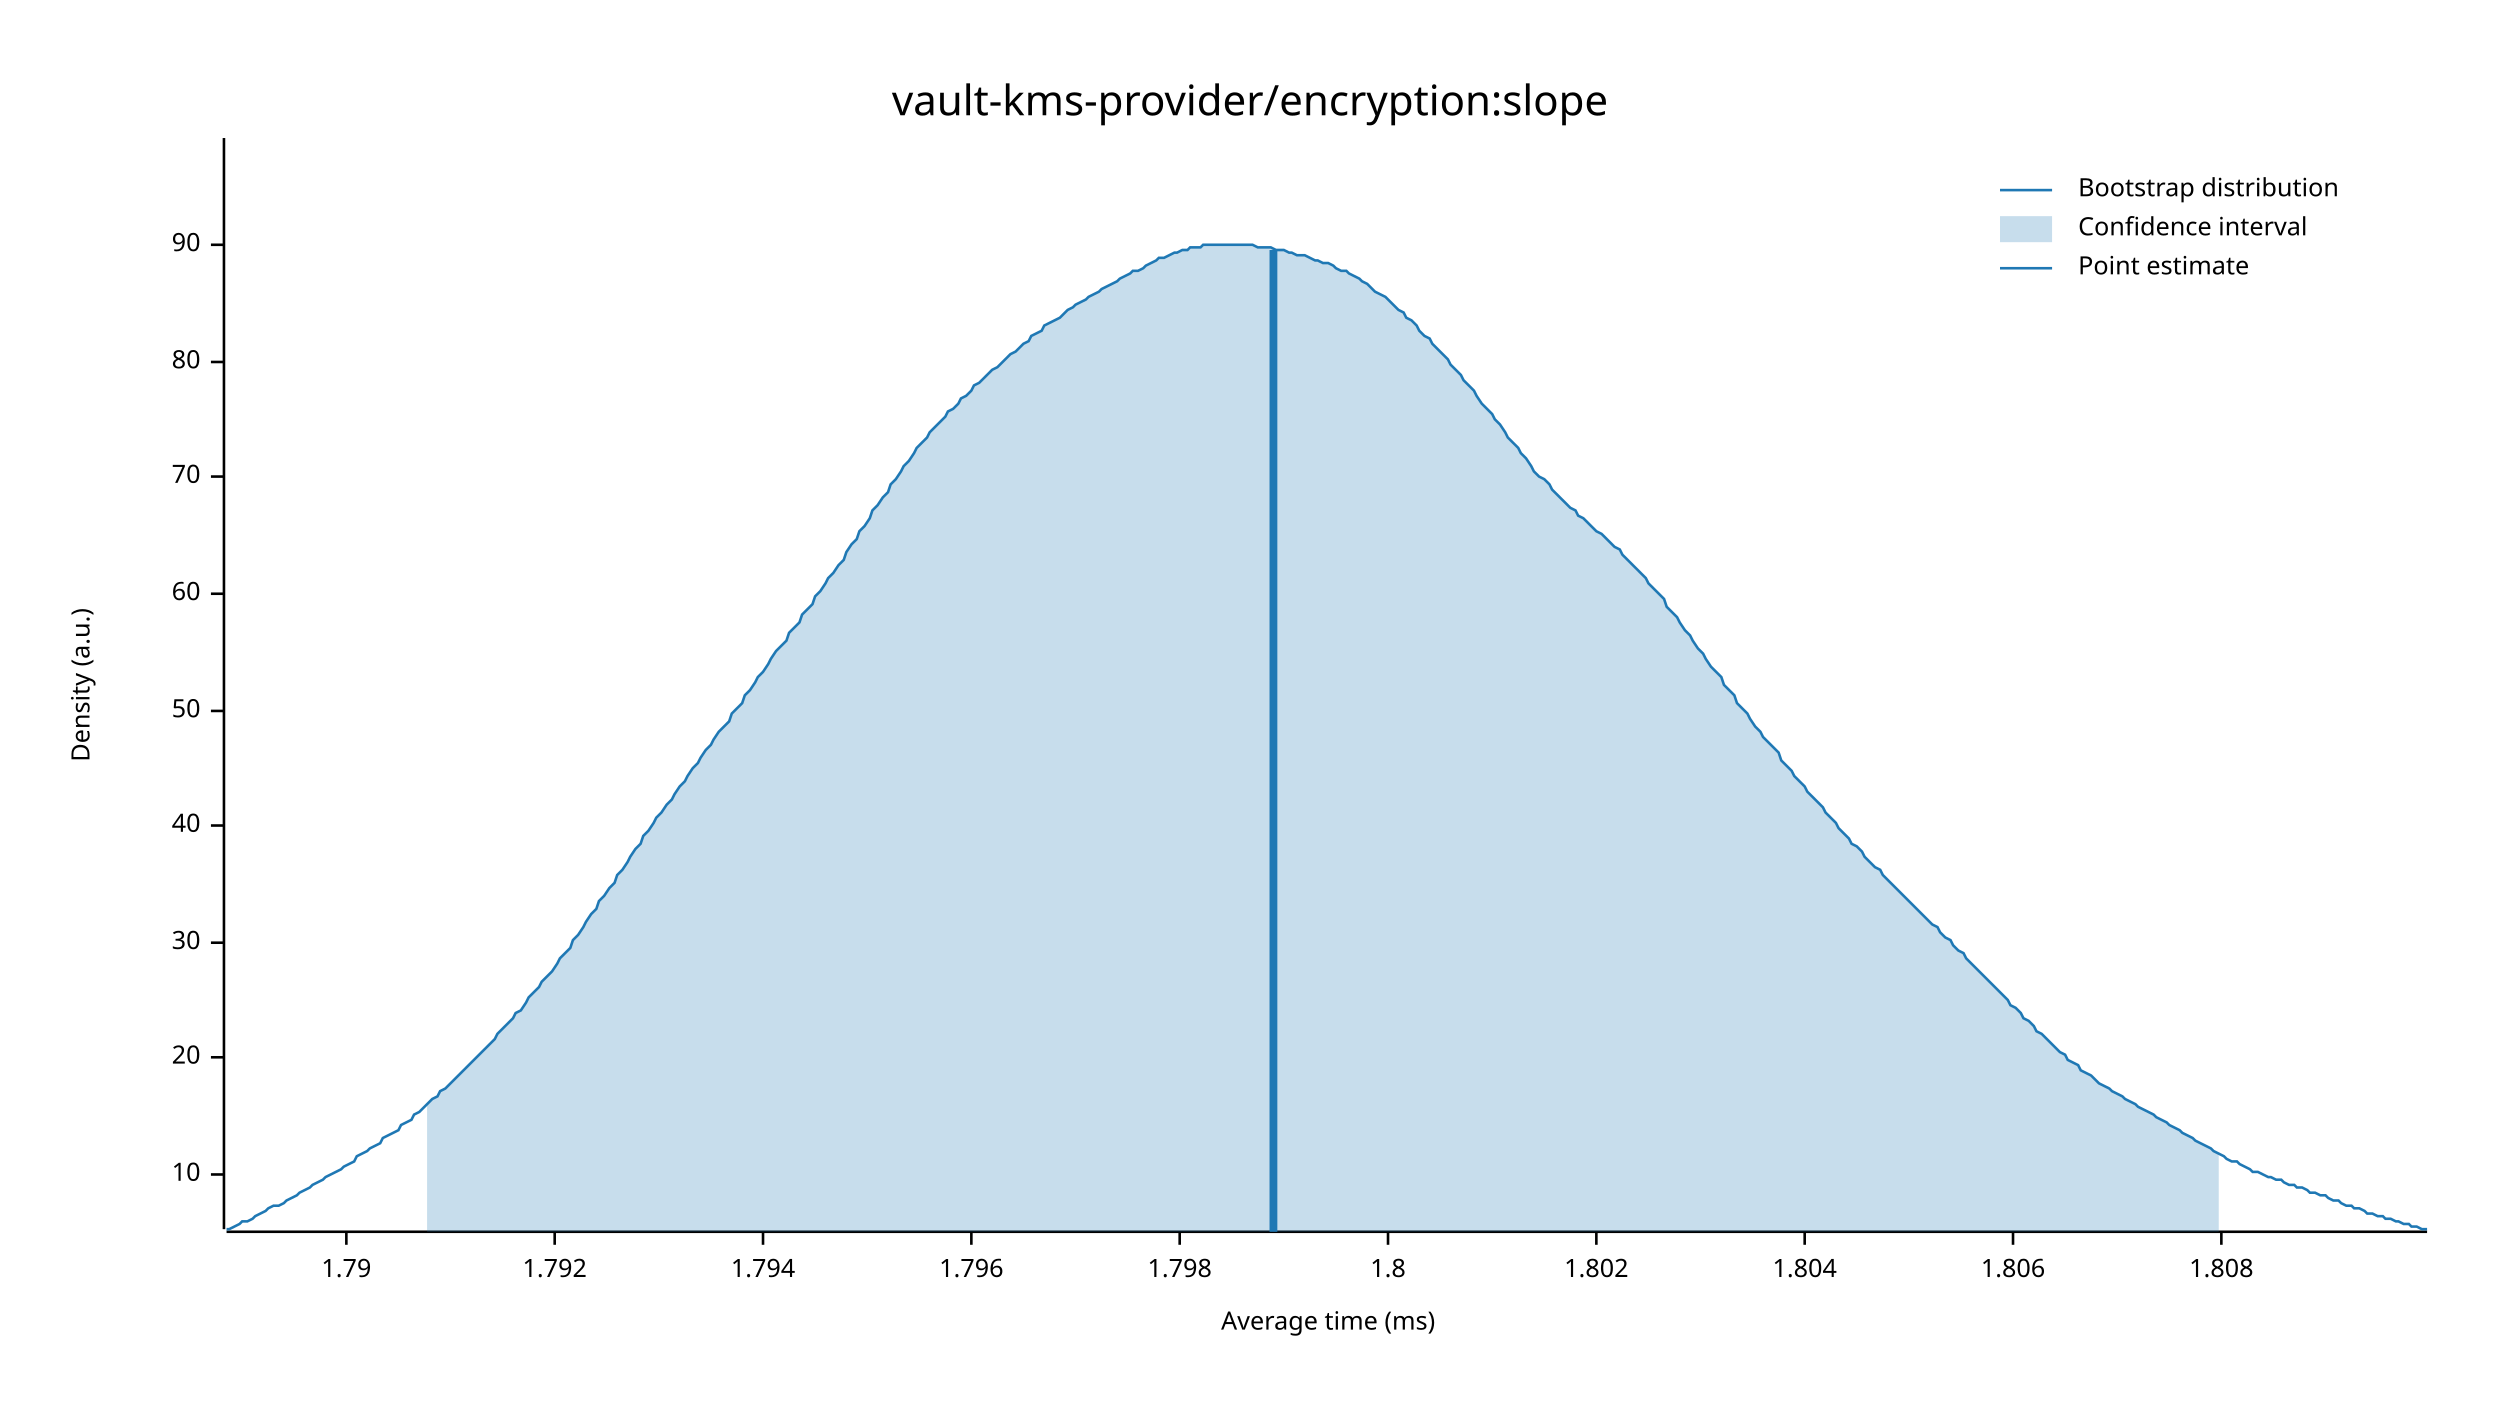
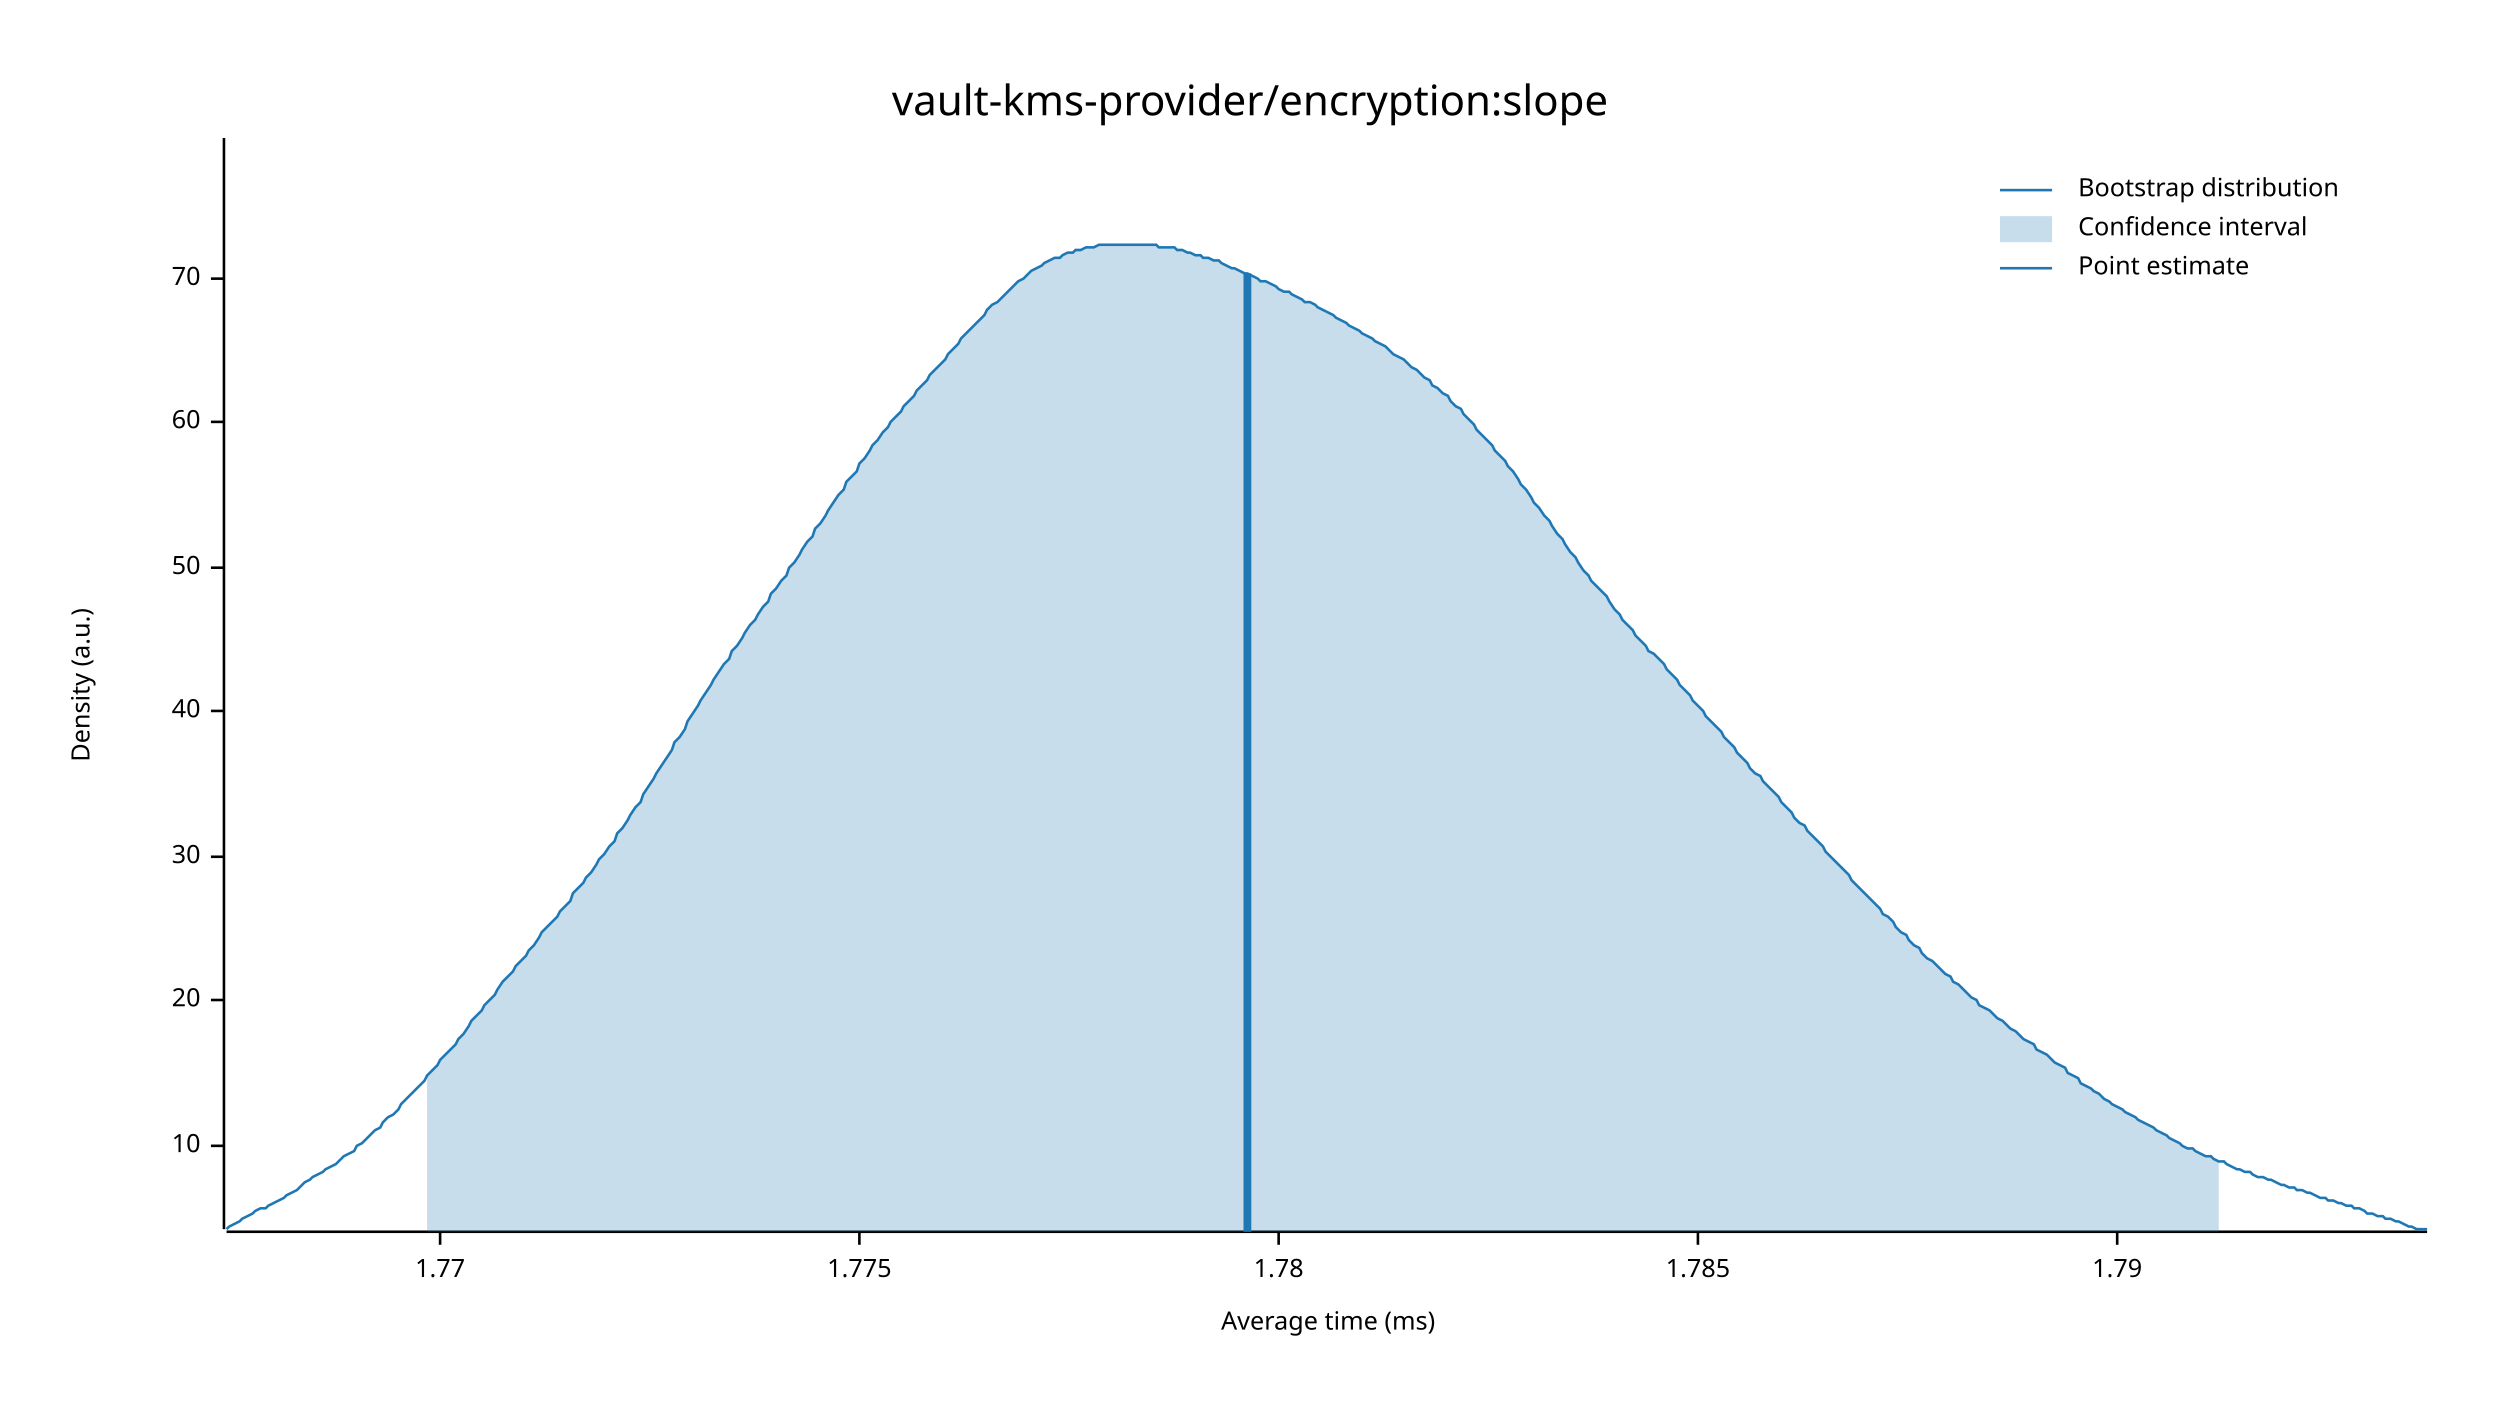
<svg xmlns="http://www.w3.org/2000/svg" width="960" height="540" viewBox="0 0 960 540">
  <text x="480" y="32" dy="0.76em" text-anchor="middle" font-family="sans-serif" font-size="16.129" opacity="1" fill="#000000">
vault-kms-provider/encryption:slope
</text>
  <text x="27" y="263" dy="0.76em" text-anchor="middle" font-family="sans-serif" font-size="9.677" opacity="1" fill="#000000" transform="rotate(270, 27, 263)">
Density (a.u.)
</text>
  <text x="510" y="513" dy="-0.5ex" text-anchor="middle" font-family="sans-serif" font-size="9.677" opacity="1" fill="#000000">
Average time (ms)
</text>
  <polyline fill="none" opacity="1" stroke="#000000" stroke-width="1" points="86,53 86,472 " />
-   <text x="77" y="451" dy="0.5ex" text-anchor="end" font-family="sans-serif" font-size="9.677" opacity="1" fill="#000000">
+   <text x="77" y="440" dy="0.5ex" text-anchor="end" font-family="sans-serif" font-size="9.677" opacity="1" fill="#000000">
10
</text>
-   <polyline fill="none" opacity="1" stroke="#000000" stroke-width="1" points="81,451 86,451 " />
-   <text x="77" y="406" dy="0.5ex" text-anchor="end" font-family="sans-serif" font-size="9.677" opacity="1" fill="#000000">
+   <polyline fill="none" opacity="1" stroke="#000000" stroke-width="1" points="81,440 86,440 " />
+   <text x="77" y="384" dy="0.5ex" text-anchor="end" font-family="sans-serif" font-size="9.677" opacity="1" fill="#000000">
20
</text>
-   <polyline fill="none" opacity="1" stroke="#000000" stroke-width="1" points="81,406 86,406 " />
-   <text x="77" y="362" dy="0.5ex" text-anchor="end" font-family="sans-serif" font-size="9.677" opacity="1" fill="#000000">
+   <polyline fill="none" opacity="1" stroke="#000000" stroke-width="1" points="81,384 86,384 " />
+   <text x="77" y="329" dy="0.5ex" text-anchor="end" font-family="sans-serif" font-size="9.677" opacity="1" fill="#000000">
30
</text>
-   <polyline fill="none" opacity="1" stroke="#000000" stroke-width="1" points="81,362 86,362 " />
-   <text x="77" y="317" dy="0.5ex" text-anchor="end" font-family="sans-serif" font-size="9.677" opacity="1" fill="#000000">
+   <polyline fill="none" opacity="1" stroke="#000000" stroke-width="1" points="81,329 86,329 " />
+   <text x="77" y="273" dy="0.5ex" text-anchor="end" font-family="sans-serif" font-size="9.677" opacity="1" fill="#000000">
40
</text>
-   <polyline fill="none" opacity="1" stroke="#000000" stroke-width="1" points="81,317 86,317 " />
-   <text x="77" y="273" dy="0.5ex" text-anchor="end" font-family="sans-serif" font-size="9.677" opacity="1" fill="#000000">
+   <polyline fill="none" opacity="1" stroke="#000000" stroke-width="1" points="81,273 86,273 " />
+   <text x="77" y="218" dy="0.5ex" text-anchor="end" font-family="sans-serif" font-size="9.677" opacity="1" fill="#000000">
50
</text>
-   <polyline fill="none" opacity="1" stroke="#000000" stroke-width="1" points="81,273 86,273 " />
-   <text x="77" y="228" dy="0.5ex" text-anchor="end" font-family="sans-serif" font-size="9.677" opacity="1" fill="#000000">
+   <polyline fill="none" opacity="1" stroke="#000000" stroke-width="1" points="81,218 86,218 " />
+   <text x="77" y="162" dy="0.5ex" text-anchor="end" font-family="sans-serif" font-size="9.677" opacity="1" fill="#000000">
60
</text>
-   <polyline fill="none" opacity="1" stroke="#000000" stroke-width="1" points="81,228 86,228 " />
-   <text x="77" y="183" dy="0.5ex" text-anchor="end" font-family="sans-serif" font-size="9.677" opacity="1" fill="#000000">
+   <polyline fill="none" opacity="1" stroke="#000000" stroke-width="1" points="81,162 86,162 " />
+   <text x="77" y="107" dy="0.5ex" text-anchor="end" font-family="sans-serif" font-size="9.677" opacity="1" fill="#000000">
70
</text>
-   <polyline fill="none" opacity="1" stroke="#000000" stroke-width="1" points="81,183 86,183 " />
-   <text x="77" y="139" dy="0.5ex" text-anchor="end" font-family="sans-serif" font-size="9.677" opacity="1" fill="#000000">
- 80
+   <polyline fill="none" opacity="1" stroke="#000000" stroke-width="1" points="81,107 86,107 " />
+   <polyline fill="none" opacity="1" stroke="#000000" stroke-width="1" points="87,473 932,473 " />
+   <text x="169" y="483" dy="0.76em" text-anchor="middle" font-family="sans-serif" font-size="9.677" opacity="1" fill="#000000">
+ 1.77
</text>
-   <polyline fill="none" opacity="1" stroke="#000000" stroke-width="1" points="81,139 86,139 " />
-   <text x="77" y="94" dy="0.5ex" text-anchor="end" font-family="sans-serif" font-size="9.677" opacity="1" fill="#000000">
- 90
+   <polyline fill="none" opacity="1" stroke="#000000" stroke-width="1" points="169,473 169,478 " />
+   <text x="330" y="483" dy="0.76em" text-anchor="middle" font-family="sans-serif" font-size="9.677" opacity="1" fill="#000000">
+ 1.775
</text>
-   <polyline fill="none" opacity="1" stroke="#000000" stroke-width="1" points="81,94 86,94 " />
-   <polyline fill="none" opacity="1" stroke="#000000" stroke-width="1" points="87,473 932,473 " />
-   <text x="133" y="483" dy="0.76em" text-anchor="middle" font-family="sans-serif" font-size="9.677" opacity="1" fill="#000000">
+   <polyline fill="none" opacity="1" stroke="#000000" stroke-width="1" points="330,473 330,478 " />
+   <text x="491" y="483" dy="0.76em" text-anchor="middle" font-family="sans-serif" font-size="9.677" opacity="1" fill="#000000">
+ 1.78
+ </text>
+   <polyline fill="none" opacity="1" stroke="#000000" stroke-width="1" points="491,473 491,478 " />
+   <text x="652" y="483" dy="0.76em" text-anchor="middle" font-family="sans-serif" font-size="9.677" opacity="1" fill="#000000">
+ 1.785
+ </text>
+   <polyline fill="none" opacity="1" stroke="#000000" stroke-width="1" points="652,473 652,478 " />
+   <text x="813" y="483" dy="0.76em" text-anchor="middle" font-family="sans-serif" font-size="9.677" opacity="1" fill="#000000">
1.79
</text>
-   <polyline fill="none" opacity="1" stroke="#000000" stroke-width="1" points="133,473 133,478 " />
-   <text x="213" y="483" dy="0.76em" text-anchor="middle" font-family="sans-serif" font-size="9.677" opacity="1" fill="#000000">
- 1.792
- </text>
-   <polyline fill="none" opacity="1" stroke="#000000" stroke-width="1" points="213,473 213,478 " />
-   <text x="293" y="483" dy="0.76em" text-anchor="middle" font-family="sans-serif" font-size="9.677" opacity="1" fill="#000000">
- 1.794
- </text>
-   <polyline fill="none" opacity="1" stroke="#000000" stroke-width="1" points="293,473 293,478 " />
-   <text x="373" y="483" dy="0.76em" text-anchor="middle" font-family="sans-serif" font-size="9.677" opacity="1" fill="#000000">
- 1.796
- </text>
-   <polyline fill="none" opacity="1" stroke="#000000" stroke-width="1" points="373,473 373,478 " />
-   <text x="453" y="483" dy="0.76em" text-anchor="middle" font-family="sans-serif" font-size="9.677" opacity="1" fill="#000000">
- 1.798
- </text>
-   <polyline fill="none" opacity="1" stroke="#000000" stroke-width="1" points="453,473 453,478 " />
-   <text x="533" y="483" dy="0.76em" text-anchor="middle" font-family="sans-serif" font-size="9.677" opacity="1" fill="#000000">
- 1.8
- </text>
-   <polyline fill="none" opacity="1" stroke="#000000" stroke-width="1" points="533,473 533,478 " />
-   <text x="613" y="483" dy="0.76em" text-anchor="middle" font-family="sans-serif" font-size="9.677" opacity="1" fill="#000000">
- 1.802
- </text>
-   <polyline fill="none" opacity="1" stroke="#000000" stroke-width="1" points="613,473 613,478 " />
-   <text x="693" y="483" dy="0.76em" text-anchor="middle" font-family="sans-serif" font-size="9.677" opacity="1" fill="#000000">
- 1.804
- </text>
-   <polyline fill="none" opacity="1" stroke="#000000" stroke-width="1" points="693,473 693,478 " />
-   <text x="773" y="483" dy="0.76em" text-anchor="middle" font-family="sans-serif" font-size="9.677" opacity="1" fill="#000000">
- 1.806
- </text>
-   <polyline fill="none" opacity="1" stroke="#000000" stroke-width="1" points="773,473 773,478 " />
-   <text x="853" y="483" dy="0.76em" text-anchor="middle" font-family="sans-serif" font-size="9.677" opacity="1" fill="#000000">
- 1.808
- </text>
-   <polyline fill="none" opacity="1" stroke="#000000" stroke-width="1" points="853,473 853,478 " />
-   <polyline fill="none" opacity="1" stroke="#1F78B4" stroke-width="1" points="87,472 88,472 90,471 92,470 93,469 95,469 97,468 98,467 100,466 102,465 103,464 105,463 107,463 109,462 110,461 112,460 114,459 115,458 117,457 119,456 120,455 122,454 124,453 125,452 127,451 129,450 131,449 132,448 134,447 136,446 137,444 139,443 141,442 142,441 144,440 146,439 147,437 149,436 151,435 153,434 154,432 156,431 158,430 159,428 161,427 163,425 164,424 166,422 168,421 169,419 171,418 173,416 175,414 176,413 178,411 180,409 181,408 183,406 185,404 186,403 188,401 190,399 191,397 193,395 195,393 197,391 198,389 200,388 202,385 203,383 205,381 207,379 208,377 210,375 212,373 214,370 215,368 217,366 219,364 220,361 222,359 224,356 225,354 227,351 229,349 230,346 232,344 234,341 236,339 237,336 239,334 241,331 242,329 244,326 246,324 247,321 249,319 251,316 252,314 254,312 256,309 258,307 259,305 261,302 263,300 264,298 266,295 268,293 269,291 271,288 273,286 274,284 276,281 278,279 280,277 281,274 283,272 285,270 286,267 288,265 290,262 291,260 293,258 295,255 296,253 298,250 300,248 302,246 303,243 305,241 307,239 308,236 310,234 312,232 313,229 315,227 317,224 318,222 320,220 322,217 324,215 325,212 327,209 329,207 330,204 332,202 334,199 335,196 337,194 339,191 341,189 342,186 344,184 346,181 347,179 349,177 351,174 352,172 354,170 356,168 357,166 359,164 361,162 363,160 364,158 366,157 368,155 369,153 371,152 373,150 374,148 376,147 378,145 379,144 381,142 383,141 385,139 386,138 388,136 390,135 391,134 393,132 395,131 396,129 398,128 400,127 401,125 403,124 405,123 407,122 408,121 410,119 412,118 413,117 415,116 417,115 418,114 420,113 422,112 423,111 425,110 427,109 429,108 430,107 432,106 434,105 435,104 437,104 439,103 440,102 442,101 444,100 445,99 447,99 449,98 451,97 452,97 454,96 456,96 457,95 459,95 461,95 462,94 464,94 466,94 468,94 469,94 471,94 473,94 474,94 476,94 478,94 479,94 481,94 483,95 484,95 486,95 488,95 490,96 491,96 493,96 495,97 496,97 498,98 500,98 501,98 503,99 505,100 506,100 508,101 510,101 512,102 513,103 515,104 517,104 518,105 520,106 522,107 523,108 525,109 527,111 528,112 530,113 532,114 534,116 535,117 537,119 539,120 540,122 542,123 544,125 545,127 547,129 549,130 550,132 552,134 554,136 556,138 557,140 559,142 561,144 562,146 564,148 566,150 567,152 569,155 571,157 573,159 574,161 576,163 578,166 579,168 581,170 583,172 584,174 586,176 588,179 589,181 591,183 593,184 595,186 596,188 598,190 600,192 601,193 603,195 605,196 606,198 608,199 610,201 611,202 613,204 615,205 617,207 618,208 620,210 622,211 623,213 625,215 627,217 628,218 630,220 632,222 633,224 635,226 637,228 639,230 640,233 642,235 644,237 645,239 647,242 649,244 650,246 652,249 654,251 655,253 657,256 659,258 661,260 662,263 664,265 666,267 667,270 669,272 671,274 672,276 674,279 676,281 677,283 679,285 681,287 683,289 684,292 686,294 688,296 689,298 691,300 693,302 694,304 696,306 698,308 700,310 701,312 703,314 705,316 706,318 708,320 710,322 711,324 713,325 715,327 716,329 718,331 720,333 722,334 723,336 725,338 727,340 728,341 730,343 732,345 733,346 735,348 737,350 738,351 740,353 742,355 744,356 745,358 747,360 749,361 750,363 752,365 754,366 755,368 757,370 759,372 760,373 762,375 764,377 766,379 767,380 769,382 771,384 772,386 774,387 776,389 777,391 779,392 781,394 782,396 784,397 786,399 788,401 789,402 791,404 793,405 794,407 796,408 798,409 799,411 801,412 803,413 804,414 806,416 808,417 810,418 811,419 813,420 815,421 816,422 818,423 820,424 821,425 823,426 825,427 827,428 828,429 830,430 832,431 833,432 835,433 837,434 838,435 840,436 842,437 843,438 845,439 847,440 849,441 850,442 852,443 854,444 855,445 857,446 859,446 860,447 862,448 864,449 865,450 867,450 869,451 871,452 872,452 874,453 876,453 877,454 879,455 881,455 882,456 884,456 886,457 887,458 889,458 891,459 893,459 894,460 896,461 898,461 899,462 901,463 903,463 904,464 906,464 908,465 909,466 911,466 913,467 915,467 916,468 918,468 920,469 921,469 923,470 925,470 926,471 928,471 930,472 932,472 " />
-   <polygon opacity="0.25" fill="#1F78B4" points="164,424 166,422 168,421 169,419 171,418 173,416 175,414 176,413 178,411 180,409 181,408 183,406 185,404 186,403 188,401 190,399 191,397 193,395 195,393 197,391 198,389 200,388 202,385 203,383 205,381 207,379 208,377 210,375 212,373 214,370 215,368 217,366 219,364 220,361 222,359 224,356 225,354 227,351 229,349 230,346 232,344 234,341 236,339 237,336 239,334 241,331 242,329 244,326 246,324 247,321 249,319 251,316 252,314 254,312 256,309 258,307 259,305 261,302 263,300 264,298 266,295 268,293 269,291 271,288 273,286 274,284 276,281 278,279 280,277 281,274 283,272 285,270 286,267 288,265 290,262 291,260 293,258 295,255 296,253 298,250 300,248 302,246 303,243 305,241 307,239 308,236 310,234 312,232 313,229 315,227 317,224 318,222 320,220 322,217 324,215 325,212 327,209 329,207 330,204 332,202 334,199 335,196 337,194 339,191 341,189 342,186 344,184 346,181 347,179 349,177 351,174 352,172 354,170 356,168 357,166 359,164 361,162 363,160 364,158 366,157 368,155 369,153 371,152 373,150 374,148 376,147 378,145 379,144 381,142 383,141 385,139 386,138 388,136 390,135 391,134 393,132 395,131 396,129 398,128 400,127 401,125 403,124 405,123 407,122 408,121 410,119 412,118 413,117 415,116 417,115 418,114 420,113 422,112 423,111 425,110 427,109 429,108 430,107 432,106 434,105 435,104 437,104 439,103 440,102 442,101 444,100 445,99 447,99 449,98 451,97 452,97 454,96 456,96 457,95 459,95 461,95 462,94 464,94 466,94 468,94 469,94 471,94 473,94 474,94 476,94 478,94 479,94 481,94 483,95 484,95 486,95 488,95 490,96 491,96 493,96 495,97 496,97 498,98 500,98 501,98 503,99 505,100 506,100 508,101 510,101 512,102 513,103 515,104 517,104 518,105 520,106 522,107 523,108 525,109 527,111 528,112 530,113 532,114 534,116 535,117 537,119 539,120 540,122 542,123 544,125 545,127 547,129 549,130 550,132 552,134 554,136 556,138 557,140 559,142 561,144 562,146 564,148 566,150 567,152 569,155 571,157 573,159 574,161 576,163 578,166 579,168 581,170 583,172 584,174 586,176 588,179 589,181 591,183 593,184 595,186 596,188 598,190 600,192 601,193 603,195 605,196 606,198 608,199 610,201 611,202 613,204 615,205 617,207 618,208 620,210 622,211 623,213 625,215 627,217 628,218 630,220 632,222 633,224 635,226 637,228 639,230 640,233 642,235 644,237 645,239 647,242 649,244 650,246 652,249 654,251 655,253 657,256 659,258 661,260 662,263 664,265 666,267 667,270 669,272 671,274 672,276 674,279 676,281 677,283 679,285 681,287 683,289 684,292 686,294 688,296 689,298 691,300 693,302 694,304 696,306 698,308 700,310 701,312 703,314 705,316 706,318 708,320 710,322 711,324 713,325 715,327 716,329 718,331 720,333 722,334 723,336 725,338 727,340 728,341 730,343 732,345 733,346 735,348 737,350 738,351 740,353 742,355 744,356 745,358 747,360 749,361 750,363 752,365 754,366 755,368 757,370 759,372 760,373 762,375 764,377 766,379 767,380 769,382 771,384 772,386 774,387 776,389 777,391 779,392 781,394 782,396 784,397 786,399 788,401 789,402 791,404 793,405 794,407 796,408 798,409 799,411 801,412 803,413 804,414 806,416 808,417 810,418 811,419 813,420 815,421 816,422 818,423 820,424 821,425 823,426 825,427 827,428 828,429 830,430 832,431 833,432 835,433 837,434 838,435 840,436 842,437 843,438 845,439 847,440 849,441 850,442 852,443 852,473 164,473 " />
-   <polyline fill="none" opacity="1" stroke="#1F78B4" stroke-width="3" points="489,473 489,96 " />
+   <polyline fill="none" opacity="1" stroke="#000000" stroke-width="1" points="813,473 813,478 " />
+   <polyline fill="none" opacity="1" stroke="#1F78B4" stroke-width="1" points="87,472 88,471 90,470 92,469 93,468 95,467 97,466 98,465 100,464 102,464 103,463 105,462 107,461 109,460 110,459 112,458 114,457 115,456 117,454 119,453 120,452 122,451 124,450 125,449 127,448 129,447 131,445 132,444 134,443 136,442 137,440 139,439 141,437 142,436 144,434 146,433 147,431 149,429 151,428 153,426 154,424 156,422 158,420 159,419 161,417 163,415 164,413 166,411 168,409 169,407 171,405 173,403 175,401 176,399 178,397 180,394 181,392 183,390 185,388 186,386 188,384 190,382 191,380 193,377 195,375 197,373 198,371 200,369 202,367 203,365 205,363 207,360 208,358 210,356 212,354 214,352 215,350 217,348 219,346 220,343 222,341 224,339 225,337 227,335 229,332 230,330 232,328 234,325 236,323 237,320 239,318 241,315 242,313 244,310 246,308 247,305 249,302 251,299 252,297 254,294 256,291 258,288 259,285 261,283 263,280 264,277 266,274 268,271 269,269 271,266 273,263 274,261 276,258 278,255 280,253 281,250 283,248 285,245 286,243 288,240 290,238 291,236 293,233 295,231 296,228 298,226 300,223 302,221 303,218 305,216 307,213 308,211 310,208 312,206 313,203 315,201 317,198 318,196 320,193 322,190 324,188 325,185 327,183 329,181 330,178 332,176 334,173 335,171 337,169 339,166 341,164 342,162 344,160 346,158 347,156 349,154 351,152 352,150 354,148 356,146 357,144 359,142 361,140 363,138 364,136 366,134 368,132 369,130 371,128 373,126 374,125 376,123 378,121 379,119 381,117 383,116 385,114 386,113 388,111 390,109 391,108 393,107 395,105 396,104 398,103 400,102 401,101 403,100 405,99 407,99 408,98 410,97 412,97 413,96 415,96 417,95 418,95 420,95 422,94 423,94 425,94 427,94 429,94 430,94 432,94 434,94 435,94 437,94 439,94 440,94 442,94 444,94 445,95 447,95 449,95 451,95 452,96 454,96 456,97 457,97 459,98 461,98 462,99 464,99 466,100 468,100 469,101 471,102 473,103 474,103 476,104 478,105 479,105 481,106 483,107 484,108 486,108 488,109 490,110 491,111 493,112 495,112 496,113 498,114 500,115 501,116 503,116 505,117 506,118 508,119 510,120 512,121 513,122 515,123 517,124 518,125 520,126 522,127 523,128 525,129 527,130 528,131 530,132 532,133 534,135 535,136 537,137 539,138 540,139 542,141 544,142 545,143 547,145 549,146 550,148 552,149 554,151 556,152 557,154 559,156 561,157 562,159 564,161 566,163 567,165 569,167 571,169 573,171 574,173 576,175 578,177 579,179 581,181 583,184 584,186 586,188 588,191 589,193 591,195 593,198 595,200 596,202 598,205 600,207 601,209 603,212 605,214 606,216 608,219 610,221 611,223 613,225 615,227 617,229 618,231 620,234 622,236 623,238 625,240 627,242 628,244 630,246 632,248 633,250 635,251 637,253 639,255 640,257 642,259 644,261 645,263 647,265 649,267 650,269 652,271 654,273 655,275 657,277 659,279 661,281 662,283 664,285 666,287 667,289 669,291 671,293 672,295 674,297 676,298 677,300 679,302 681,304 683,306 684,308 686,310 688,312 689,314 691,316 693,317 694,319 696,321 698,323 700,325 701,327 703,329 705,331 706,332 708,334 710,336 711,338 713,340 715,342 716,343 718,345 720,347 722,349 723,351 725,352 727,354 728,356 730,358 732,359 733,361 735,363 737,364 738,366 740,368 742,369 744,371 745,372 747,374 749,375 750,377 752,378 754,380 755,381 757,383 759,384 760,386 762,387 764,388 766,390 767,391 769,392 771,394 772,395 774,396 776,398 777,399 779,400 781,401 782,403 784,404 786,405 788,407 789,408 791,409 793,410 794,412 796,413 798,414 799,416 801,417 803,418 804,419 806,420 808,422 810,423 811,424 813,425 815,426 816,427 818,428 820,429 821,430 823,431 825,432 827,433 828,434 830,435 832,436 833,437 835,438 837,439 838,440 840,441 842,441 843,442 845,443 847,444 849,444 850,445 852,446 854,446 855,447 857,448 859,449 860,449 862,450 864,450 865,451 867,452 869,452 871,453 872,453 874,454 876,455 877,455 879,456 881,456 882,457 884,457 886,458 887,458 889,459 891,460 893,460 894,461 896,461 898,462 899,462 901,463 903,463 904,464 906,464 908,465 909,466 911,466 913,467 915,467 916,468 918,468 920,469 921,469 923,470 925,471 926,471 928,472 930,472 932,472 " />
+   <polygon opacity="0.25" fill="#1F78B4" points="164,413 166,411 168,409 169,407 171,405 173,403 175,401 176,399 178,397 180,394 181,392 183,390 185,388 186,386 188,384 190,382 191,380 193,377 195,375 197,373 198,371 200,369 202,367 203,365 205,363 207,360 208,358 210,356 212,354 214,352 215,350 217,348 219,346 220,343 222,341 224,339 225,337 227,335 229,332 230,330 232,328 234,325 236,323 237,320 239,318 241,315 242,313 244,310 246,308 247,305 249,302 251,299 252,297 254,294 256,291 258,288 259,285 261,283 263,280 264,277 266,274 268,271 269,269 271,266 273,263 274,261 276,258 278,255 280,253 281,250 283,248 285,245 286,243 288,240 290,238 291,236 293,233 295,231 296,228 298,226 300,223 302,221 303,218 305,216 307,213 308,211 310,208 312,206 313,203 315,201 317,198 318,196 320,193 322,190 324,188 325,185 327,183 329,181 330,178 332,176 334,173 335,171 337,169 339,166 341,164 342,162 344,160 346,158 347,156 349,154 351,152 352,150 354,148 356,146 357,144 359,142 361,140 363,138 364,136 366,134 368,132 369,130 371,128 373,126 374,125 376,123 378,121 379,119 381,117 383,116 385,114 386,113 388,111 390,109 391,108 393,107 395,105 396,104 398,103 400,102 401,101 403,100 405,99 407,99 408,98 410,97 412,97 413,96 415,96 417,95 418,95 420,95 422,94 423,94 425,94 427,94 429,94 430,94 432,94 434,94 435,94 437,94 439,94 440,94 442,94 444,94 445,95 447,95 449,95 451,95 452,96 454,96 456,97 457,97 459,98 461,98 462,99 464,99 466,100 468,100 469,101 471,102 473,103 474,103 476,104 478,105 479,105 481,106 483,107 484,108 486,108 488,109 490,110 491,111 493,112 495,112 496,113 498,114 500,115 501,116 503,116 505,117 506,118 508,119 510,120 512,121 513,122 515,123 517,124 518,125 520,126 522,127 523,128 525,129 527,130 528,131 530,132 532,133 534,135 535,136 537,137 539,138 540,139 542,141 544,142 545,143 547,145 549,146 550,148 552,149 554,151 556,152 557,154 559,156 561,157 562,159 564,161 566,163 567,165 569,167 571,169 573,171 574,173 576,175 578,177 579,179 581,181 583,184 584,186 586,188 588,191 589,193 591,195 593,198 595,200 596,202 598,205 600,207 601,209 603,212 605,214 606,216 608,219 610,221 611,223 613,225 615,227 617,229 618,231 620,234 622,236 623,238 625,240 627,242 628,244 630,246 632,248 633,250 635,251 637,253 639,255 640,257 642,259 644,261 645,263 647,265 649,267 650,269 652,271 654,273 655,275 657,277 659,279 661,281 662,283 664,285 666,287 667,289 669,291 671,293 672,295 674,297 676,298 677,300 679,302 681,304 683,306 684,308 686,310 688,312 689,314 691,316 693,317 694,319 696,321 698,323 700,325 701,327 703,329 705,331 706,332 708,334 710,336 711,338 713,340 715,342 716,343 718,345 720,347 722,349 723,351 725,352 727,354 728,356 730,358 732,359 733,361 735,363 737,364 738,366 740,368 742,369 744,371 745,372 747,374 749,375 750,377 752,378 754,380 755,381 757,383 759,384 760,386 762,387 764,388 766,390 767,391 769,392 771,394 772,395 774,396 776,398 777,399 779,400 781,401 782,403 784,404 786,405 788,407 789,408 791,409 793,410 794,412 796,413 798,414 799,416 801,417 803,418 804,419 806,420 808,422 810,423 811,424 813,425 815,426 816,427 818,428 820,429 821,430 823,431 825,432 827,433 828,434 830,435 832,436 833,437 835,438 837,439 838,440 840,441 842,441 843,442 845,443 847,444 849,444 850,445 852,446 852,473 164,473 " />
+   <polyline fill="none" opacity="1" stroke="#1F78B4" stroke-width="3" points="479,473 479,105 " />
  <text x="798" y="68" dy="0.76em" text-anchor="start" font-family="sans-serif" font-size="9.677" opacity="1" fill="#000000">
Bootstrap distribution
</text>
  <text x="798" y="83" dy="0.76em" text-anchor="start" font-family="sans-serif" font-size="9.677" opacity="1" fill="#000000">
Confidence interval
</text>
  <text x="798" y="98" dy="0.76em" text-anchor="start" font-family="sans-serif" font-size="9.677" opacity="1" fill="#000000">
Point estimate
</text>
  <polyline fill="none" opacity="1" stroke="#1F78B4" stroke-width="1" points="768,73 788,73 " />
  <rect x="768" y="83" width="20" height="10" opacity="0.25" fill="#1F78B4" stroke="none" />
  <polyline fill="none" opacity="1" stroke="#1F78B4" stroke-width="1" points="768,103 788,103 " />
</svg>
